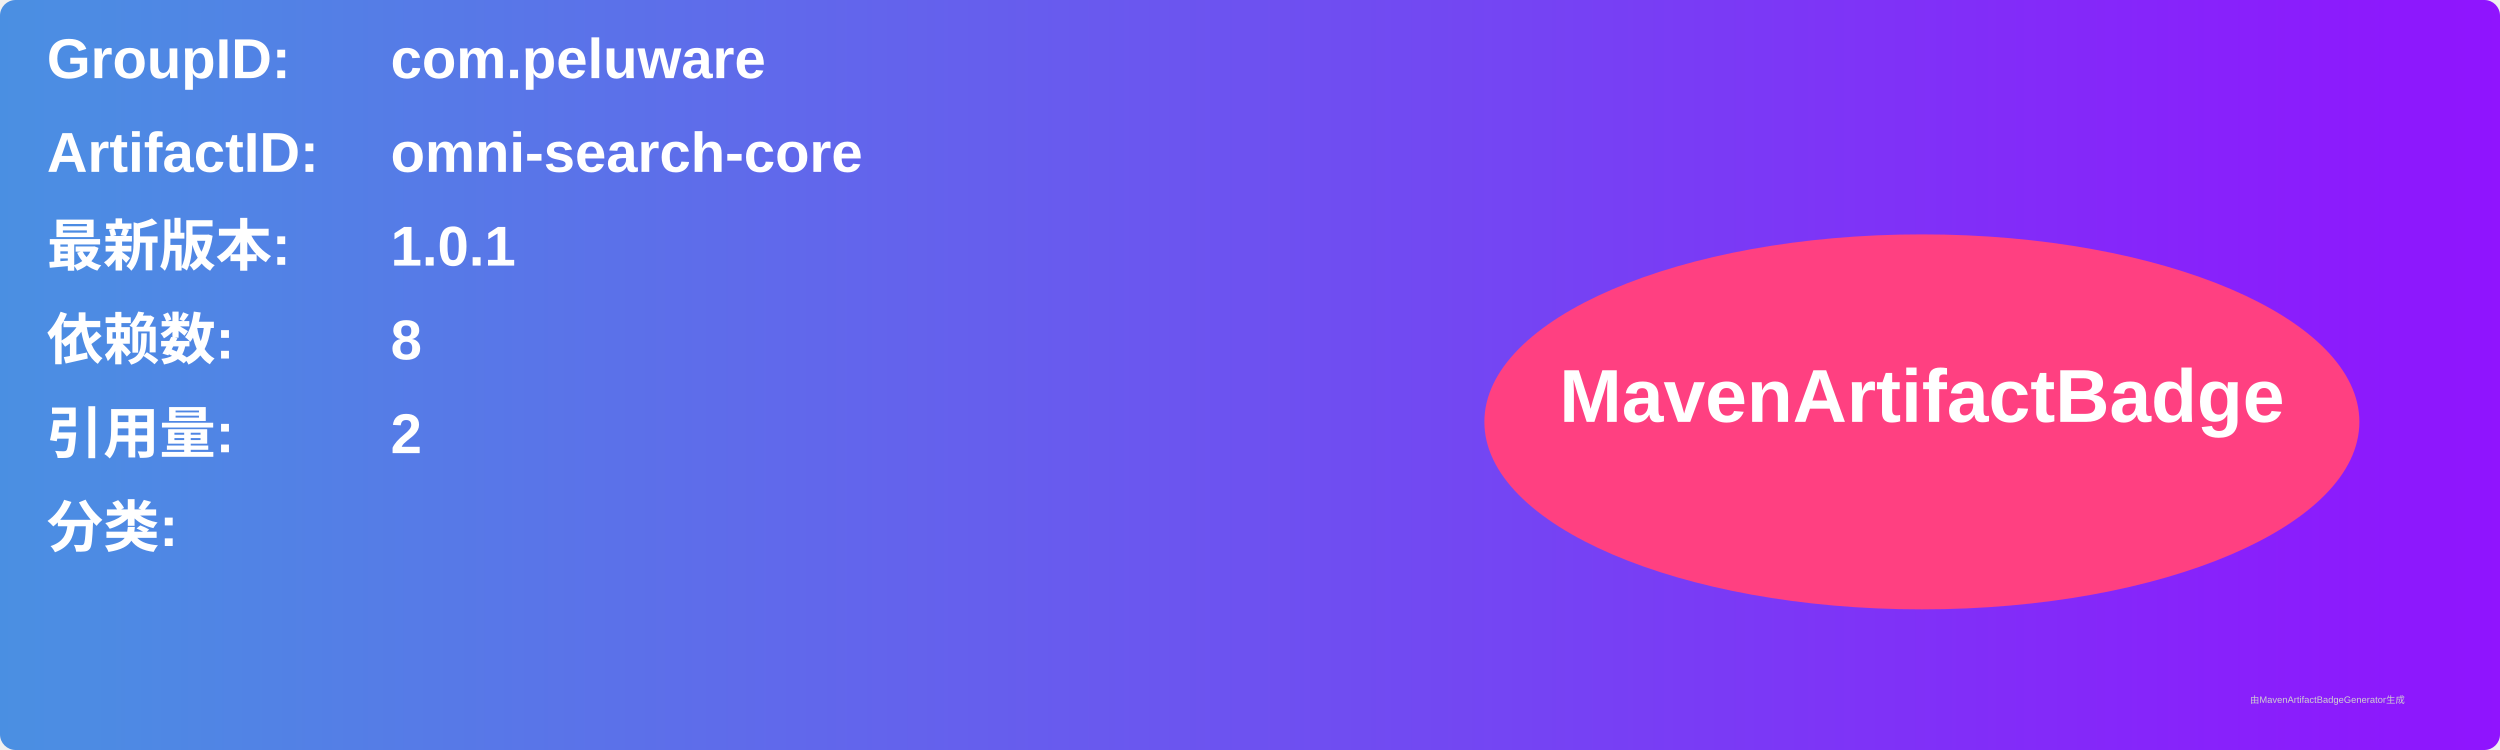
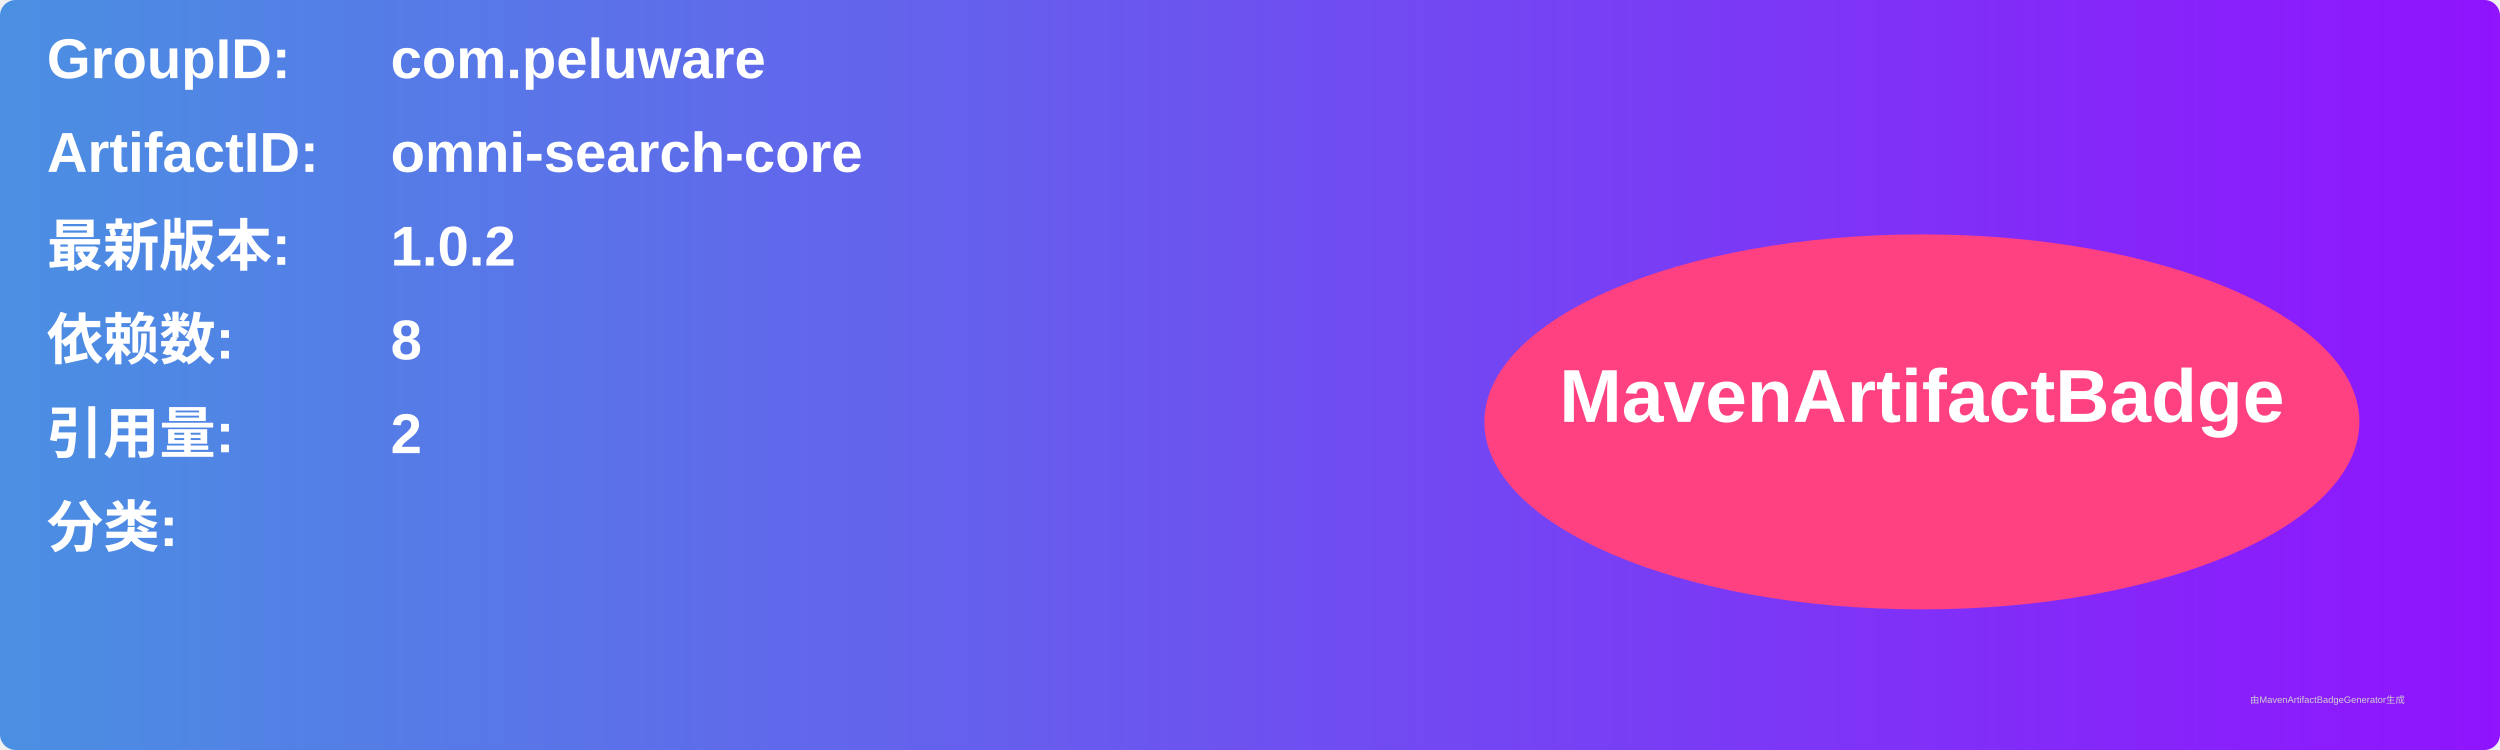
<svg xmlns="http://www.w3.org/2000/svg" width="800" height="240" viewBox="0 0 800 240">
  <linearGradient id="grad" x1="0%" y1="0%" x2="100%" y2="0%">
    <stop offset="0%" stop-color="#4a90e2" />
    <stop offset="100%" stop-color="#9013fe" />
  </linearGradient>
  <rect width="100%" height="100%" rx="5" ry="5" fill="url(#grad)" />
  <g transform="translate(15, 15)">
    <text x="0" y="10" font-family="Arial" font-size="18" fill="white" font-weight="bold" width="260">GroupID:</text>
    <text x="110" y="10" font-family="Arial" font-size="18" fill="white" font-weight="bold" width="460">com.peluware</text>
    <text x="0" y="40" font-family="Arial" font-size="18" fill="white" font-weight="bold" width="260">ArtifactID:</text>
    <text x="110" y="40" font-family="Arial" font-size="18" fill="white" font-weight="bold" width="460">omni-search-core</text>
    <text x="0" y="70" font-family="Arial" font-size="18" fill="white" font-weight="bold">最新版本:</text>
    <text x="110" y="70" font-family="Arial" font-size="18" fill="white" font-weight="bold">
-       <tspan font-weight="bold">1.0.1</tspan>
+       <tspan font-weight="bold">1.0.2</tspan>
    </text>
    <text x="0" y="100" font-family="Arial" font-size="18" fill="white" font-weight="bold">依赖数: </text>
    <text x="110" y="100" font-family="Arial" font-size="18" fill="white">
      <tspan font-weight="bold">8</tspan>
    </text>
    <text x="0" y="130" font-family="Arial" font-size="18" fill="white" font-weight="bold">引用量: </text>
    <text x="110" y="130" font-family="Arial" font-size="18" fill="white">
      <tspan font-weight="bold">2</tspan>
    </text>
    <text x="0" y="160" font-family="Arial" font-size="18" fill="white" font-weight="bold">分类:</text>
    <text x="10" y="190" font-family="Arial" font-size="10" fill="white">
      <tspan font-weight="bold" />
    </text>
    <ellipse cx="600" cy="120" rx="140" ry="60" fill="#ff4081" />
    <text x="600" y="120" text-anchor="middle" font-family="Arial" font-size="24" fill="white" font-weight="bold">MavenArtifactBadge</text>
  </g>
  <text x="720" y="225" font-family="Arial" font-size="3" fill="#d0d0d0">由MavenArtifactBadgeGenerator生成</text>
</svg>
